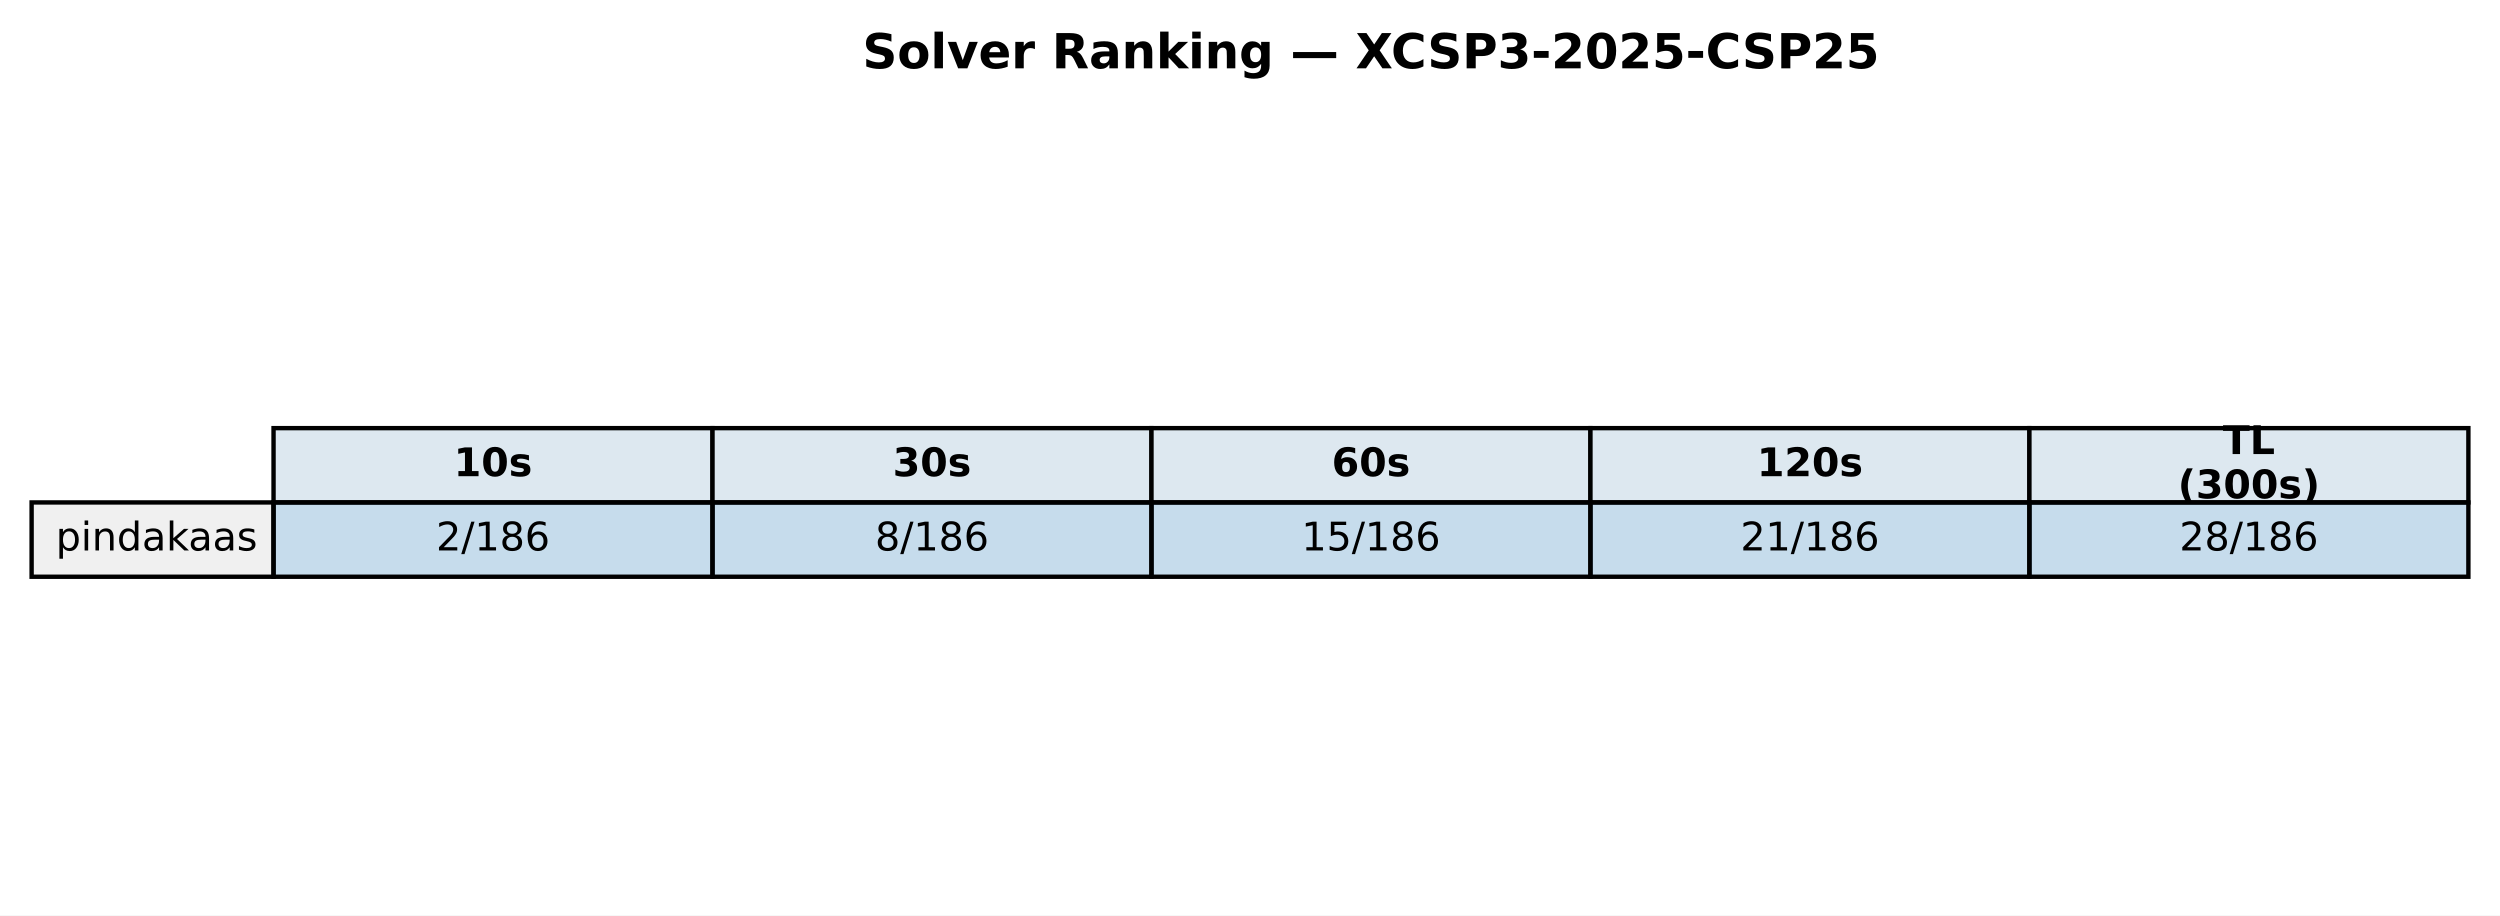
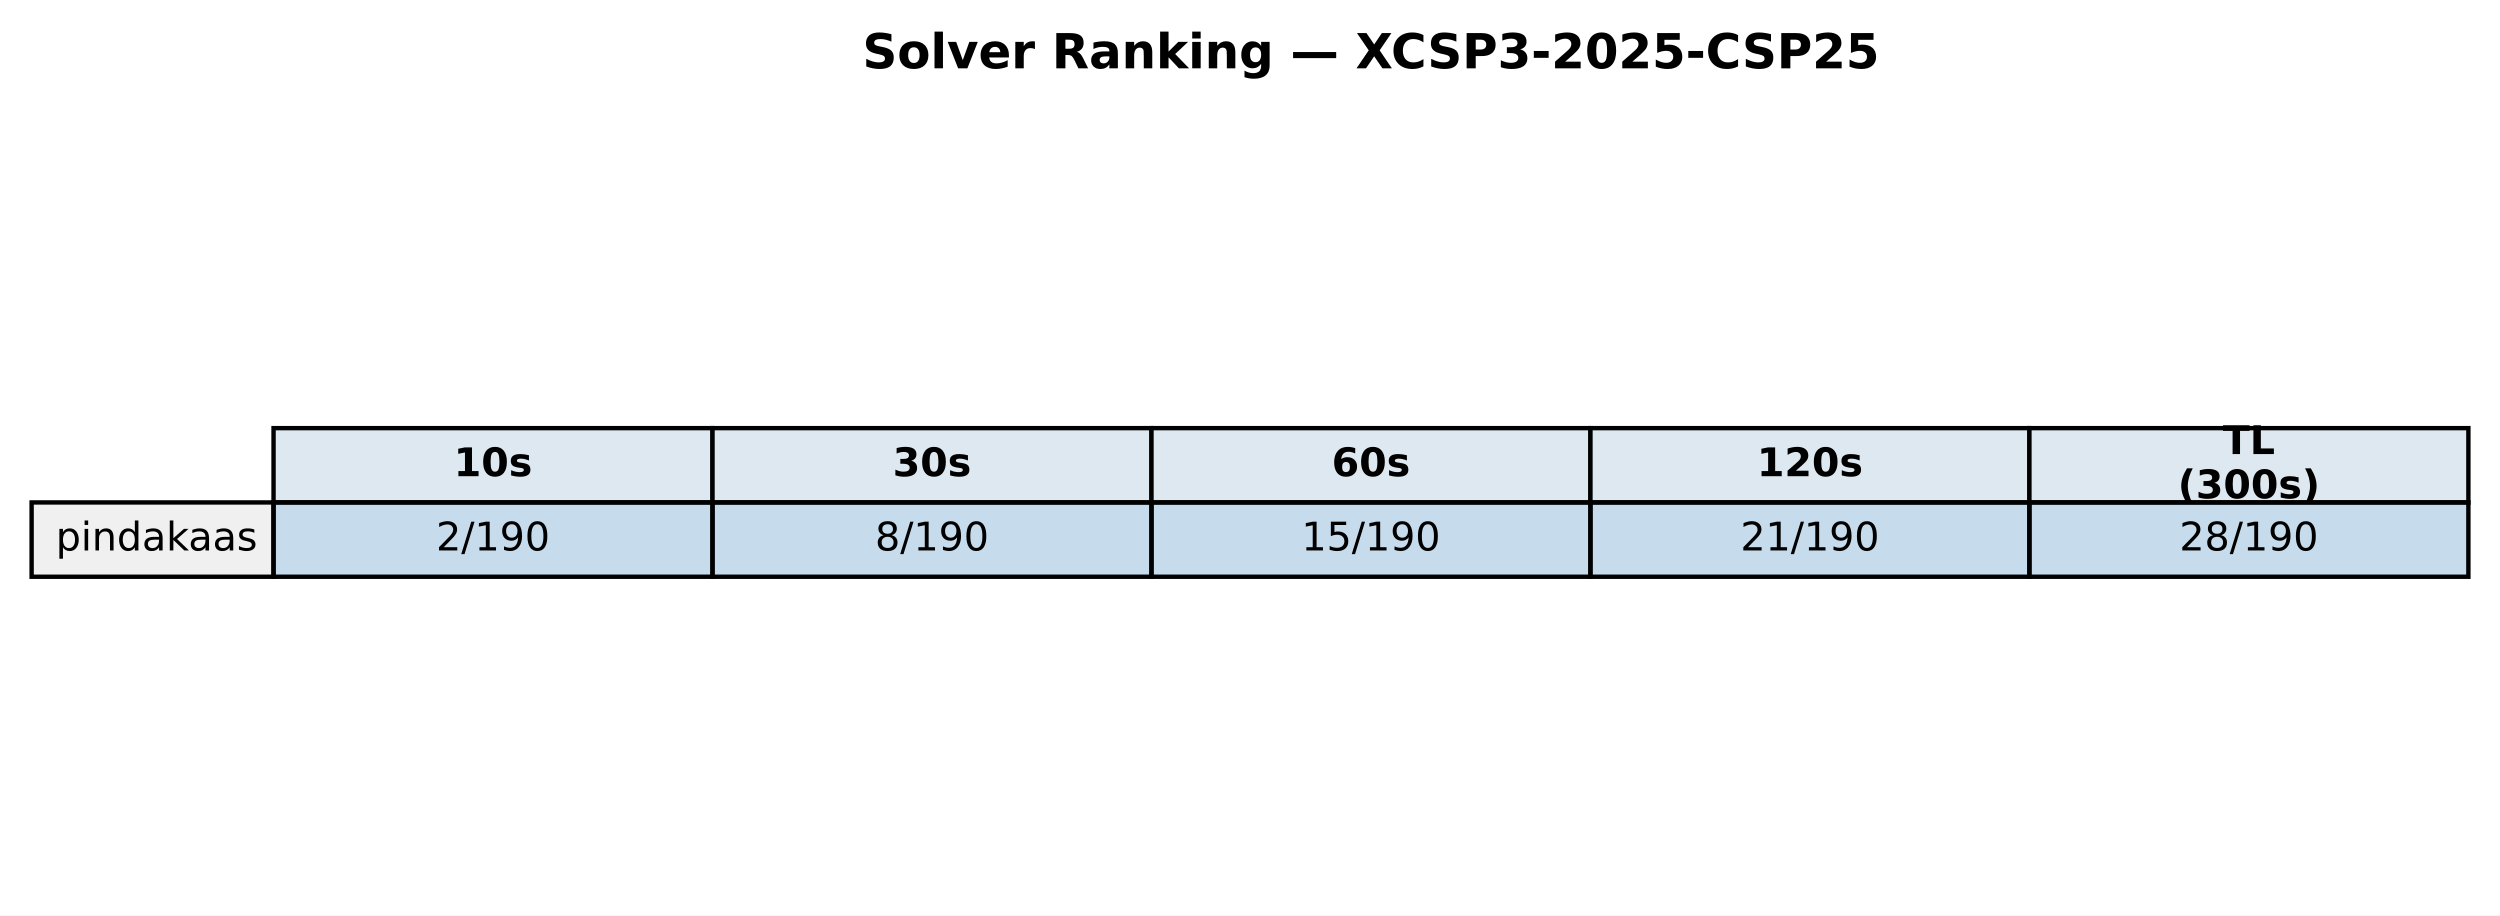
<svg xmlns="http://www.w3.org/2000/svg" xmlns:xlink="http://www.w3.org/1999/xlink" width="569.414pt" height="208.518pt" viewBox="0 0 569.414 208.518" version="1.1">
  <defs>
    <style type="text/css">*{stroke-linejoin: round; stroke-linecap: butt}</style>
  </defs>
  <g id="figure_1">
    <g id="patch_1">
      <path d="M 0 208.518  L 569.414 208.518  L 569.414 0  L 0 0  z " style="fill: #ffffff" />
    </g>
    <g id="axes_1">
      <g id="table_1">
        <g id="patch_2">
          <path d="M 62.304 114.438  L 162.286 114.438  L 162.286 97.514  L 62.304 97.514  z " style="fill: #dde8f0; stroke: #000000; stroke-linejoin: miter" />
        </g>
        <g id="text_1">
          <g transform="translate(103.3544 108.4594) scale(0.09 -0.09)">
            <defs>
              <path id="DejaVuSans-Bold-31" d="M 750 831  L 1813 831  L 1813 3847  L 722 3622  L 722 4441  L 1806 4666  L 2950 4666  L 2950 831  L 4013 831  L 4013 0  L 750 0  L 750 831  z " transform="scale(0.015625)" />
              <path id="DejaVuSans-Bold-30" d="M 2944 2338  Q 2944 3213 2780 3570  Q 2616 3928 2228 3928  Q 1841 3928 1675 3570  Q 1509 3213 1509 2338  Q 1509 1453 1675 1090  Q 1841 728 2228 728  Q 2613 728 2778 1090  Q 2944 1453 2944 2338  z M 4147 2328  Q 4147 1169 3647 539  Q 3147 -91 2228 -91  Q 1306 -91 806 539  Q 306 1169 306 2328  Q 306 3491 806 4120  Q 1306 4750 2228 4750  Q 3147 4750 3647 4120  Q 4147 3491 4147 2328  z " transform="scale(0.015625)" />
              <path id="DejaVuSans-Bold-73" d="M 3272 3391  L 3272 2541  Q 2913 2691 2578 2766  Q 2244 2841 1947 2841  Q 1628 2841 1473 2761  Q 1319 2681 1319 2516  Q 1319 2381 1436 2309  Q 1553 2238 1856 2203  L 2053 2175  Q 2913 2066 3209 1816  Q 3506 1566 3506 1031  Q 3506 472 3093 190  Q 2681 -91 1863 -91  Q 1516 -91 1145 -36  Q 775 19 384 128  L 384 978  Q 719 816 1070 734  Q 1422 653 1784 653  Q 2113 653 2278 743  Q 2444 834 2444 1013  Q 2444 1163 2330 1236  Q 2216 1309 1875 1350  L 1678 1375  Q 931 1469 631 1722  Q 331 1975 331 2491  Q 331 3047 712 3315  Q 1094 3584 1881 3584  Q 2191 3584 2531 3537  Q 2872 3491 3272 3391  z " transform="scale(0.015625)" />
            </defs>
            <use xlink:href="#DejaVuSans-Bold-31" />
            <use xlink:href="#DejaVuSans-Bold-30" transform="translate(69.58008 0)" />
            <use xlink:href="#DejaVuSans-Bold-73" transform="translate(139.1602 0)" />
          </g>
        </g>
        <g id="patch_3">
          <path d="M 162.286 114.438  L 262.268 114.438  L 262.268 97.514  L 162.286 97.514  z " style="fill: #dde8f0; stroke: #000000; stroke-linejoin: miter" />
        </g>
        <g id="text_2">
          <g transform="translate(203.3365 108.4594) scale(0.09 -0.09)">
            <defs>
              <path id="DejaVuSans-Bold-33" d="M 2981 2516  Q 3453 2394 3698 2092  Q 3944 1791 3944 1325  Q 3944 631 3412 270  Q 2881 -91 1863 -91  Q 1503 -91 1142 -33  Q 781 25 428 141  L 428 1069  Q 766 900 1098 814  Q 1431 728 1753 728  Q 2231 728 2486 893  Q 2741 1059 2741 1369  Q 2741 1688 2480 1852  Q 2219 2016 1709 2016  L 1228 2016  L 1228 2791  L 1734 2791  Q 2188 2791 2409 2933  Q 2631 3075 2631 3366  Q 2631 3634 2415 3781  Q 2200 3928 1806 3928  Q 1516 3928 1219 3862  Q 922 3797 628 3669  L 628 4550  Q 984 4650 1334 4700  Q 1684 4750 2022 4750  Q 2931 4750 3382 4451  Q 3834 4153 3834 3553  Q 3834 3144 3618 2883  Q 3403 2622 2981 2516  z " transform="scale(0.015625)" />
            </defs>
            <use xlink:href="#DejaVuSans-Bold-33" />
            <use xlink:href="#DejaVuSans-Bold-30" transform="translate(69.58008 0)" />
            <use xlink:href="#DejaVuSans-Bold-73" transform="translate(139.1602 0)" />
          </g>
        </g>
        <g id="patch_4">
          <path d="M 262.268 114.438  L 362.25 114.438  L 362.25 97.514  L 262.268 97.514  z " style="fill: #dde8f0; stroke: #000000; stroke-linejoin: miter" />
        </g>
        <g id="text_3">
          <g transform="translate(303.3186 108.4594) scale(0.09 -0.09)">
            <defs>
              <path id="DejaVuSans-Bold-36" d="M 2316 2303  Q 2000 2303 1842 2098  Q 1684 1894 1684 1484  Q 1684 1075 1842 870  Q 2000 666 2316 666  Q 2634 666 2792 870  Q 2950 1075 2950 1484  Q 2950 1894 2792 2098  Q 2634 2303 2316 2303  z M 3803 4544  L 3803 3681  Q 3506 3822 3243 3889  Q 2981 3956 2731 3956  Q 2194 3956 1894 3657  Q 1594 3359 1544 2772  Q 1750 2925 1990 3001  Q 2231 3078 2516 3078  Q 3231 3078 3670 2659  Q 4109 2241 4109 1563  Q 4109 813 3618 361  Q 3128 -91 2303 -91  Q 1394 -91 895 523  Q 397 1138 397 2266  Q 397 3422 980 4083  Q 1563 4744 2578 4744  Q 2900 4744 3203 4694  Q 3506 4644 3803 4544  z " transform="scale(0.015625)" />
            </defs>
            <use xlink:href="#DejaVuSans-Bold-36" />
            <use xlink:href="#DejaVuSans-Bold-30" transform="translate(69.58008 0)" />
            <use xlink:href="#DejaVuSans-Bold-73" transform="translate(139.1602 0)" />
          </g>
        </g>
        <g id="patch_5">
          <path d="M 362.25 114.438  L 462.232 114.438  L 462.232 97.514  L 362.25 97.514  z " style="fill: #dde8f0; stroke: #000000; stroke-linejoin: miter" />
        </g>
        <g id="text_4">
          <g transform="translate(400.1697 108.4594) scale(0.09 -0.09)">
            <defs>
              <path id="DejaVuSans-Bold-32" d="M 1844 884  L 3897 884  L 3897 0  L 506 0  L 506 884  L 2209 2388  Q 2438 2594 2547 2791  Q 2656 2988 2656 3200  Q 2656 3528 2436 3728  Q 2216 3928 1850 3928  Q 1569 3928 1234 3808  Q 900 3688 519 3450  L 519 4475  Q 925 4609 1322 4679  Q 1719 4750 2100 4750  Q 2938 4750 3402 4381  Q 3866 4013 3866 3353  Q 3866 2972 3669 2642  Q 3472 2313 2841 1759  L 1844 884  z " transform="scale(0.015625)" />
            </defs>
            <use xlink:href="#DejaVuSans-Bold-31" />
            <use xlink:href="#DejaVuSans-Bold-32" transform="translate(69.58008 0)" />
            <use xlink:href="#DejaVuSans-Bold-30" transform="translate(139.1602 0)" />
            <use xlink:href="#DejaVuSans-Bold-73" transform="translate(208.7402 0)" />
          </g>
        </g>
        <g id="patch_6">
          <path d="M 462.232 114.438  L 562.214 114.438  L 562.214 97.514  L 462.232 97.514  z " style="fill: #dde8f0; stroke: #000000; stroke-linejoin: miter" />
        </g>
        <g id="text_5">
          <g transform="translate(506.2858 103.4204) scale(0.09 -0.09)">
            <defs>
              <path id="DejaVuSans-Bold-54" d="M 31 4666  L 4331 4666  L 4331 3756  L 2784 3756  L 2784 0  L 1581 0  L 1581 3756  L 31 3756  L 31 4666  z " transform="scale(0.015625)" />
              <path id="DejaVuSans-Bold-4c" d="M 588 4666  L 1791 4666  L 1791 909  L 3903 909  L 3903 0  L 588 0  L 588 4666  z " transform="scale(0.015625)" />
            </defs>
            <use xlink:href="#DejaVuSans-Bold-54" />
            <use xlink:href="#DejaVuSans-Bold-4c" transform="translate(68.21289 0)" />
          </g>
          <g transform="translate(496.0385 113.4984) scale(0.09 -0.09)">
            <defs>
              <path id="DejaVuSans-Bold-28" d="M 2413 -844  L 1484 -844  Q 1006 -72 778 623  Q 550 1319 550 2003  Q 550 2688 779 3389  Q 1009 4091 1484 4856  L 2413 4856  Q 2013 4116 1813 3408  Q 1613 2700 1613 2009  Q 1613 1319 1811 609  Q 2009 -100 2413 -844  z " transform="scale(0.015625)" />
              <path id="DejaVuSans-Bold-29" d="M 513 -844  Q 913 -100 1113 609  Q 1313 1319 1313 2009  Q 1313 2700 1113 3408  Q 913 4116 513 4856  L 1441 4856  Q 1916 4091 2145 3389  Q 2375 2688 2375 2003  Q 2375 1319 2147 623  Q 1919 -72 1441 -844  L 513 -844  z " transform="scale(0.015625)" />
            </defs>
            <use xlink:href="#DejaVuSans-Bold-28" />
            <use xlink:href="#DejaVuSans-Bold-33" transform="translate(45.70312 0)" />
            <use xlink:href="#DejaVuSans-Bold-30" transform="translate(115.2832 0)" />
            <use xlink:href="#DejaVuSans-Bold-30" transform="translate(184.8633 0)" />
            <use xlink:href="#DejaVuSans-Bold-73" transform="translate(254.4434 0)" />
            <use xlink:href="#DejaVuSans-Bold-29" transform="translate(313.9648 0)" />
          </g>
        </g>
        <g id="patch_7">
          <path d="M 7.2 131.363  L 62.304 131.363  L 62.304 114.438  L 7.2 114.438  z " style="fill: #f0f0f0; stroke: #000000; stroke-linejoin: miter" />
        </g>
        <g id="text_6">
          <g transform="translate(12.71036 125.3841) scale(0.09 -0.09)">
            <defs>
              <path id="DejaVuSans-70" d="M 1159 525  L 1159 -1331  L 581 -1331  L 581 3500  L 1159 3500  L 1159 2969  Q 1341 3281 1617 3432  Q 1894 3584 2278 3584  Q 2916 3584 3314 3078  Q 3713 2572 3713 1747  Q 3713 922 3314 415  Q 2916 -91 2278 -91  Q 1894 -91 1617 61  Q 1341 213 1159 525  z M 3116 1747  Q 3116 2381 2855 2742  Q 2594 3103 2138 3103  Q 1681 3103 1420 2742  Q 1159 2381 1159 1747  Q 1159 1113 1420 752  Q 1681 391 2138 391  Q 2594 391 2855 752  Q 3116 1113 3116 1747  z " transform="scale(0.015625)" />
              <path id="DejaVuSans-69" d="M 603 3500  L 1178 3500  L 1178 0  L 603 0  L 603 3500  z M 603 4863  L 1178 4863  L 1178 4134  L 603 4134  L 603 4863  z " transform="scale(0.015625)" />
              <path id="DejaVuSans-6e" d="M 3513 2113  L 3513 0  L 2938 0  L 2938 2094  Q 2938 2591 2744 2837  Q 2550 3084 2163 3084  Q 1697 3084 1428 2787  Q 1159 2491 1159 1978  L 1159 0  L 581 0  L 581 3500  L 1159 3500  L 1159 2956  Q 1366 3272 1645 3428  Q 1925 3584 2291 3584  Q 2894 3584 3203 3211  Q 3513 2838 3513 2113  z " transform="scale(0.015625)" />
              <path id="DejaVuSans-64" d="M 2906 2969  L 2906 4863  L 3481 4863  L 3481 0  L 2906 0  L 2906 525  Q 2725 213 2448 61  Q 2172 -91 1784 -91  Q 1150 -91 751 415  Q 353 922 353 1747  Q 353 2572 751 3078  Q 1150 3584 1784 3584  Q 2172 3584 2448 3432  Q 2725 3281 2906 2969  z M 947 1747  Q 947 1113 1208 752  Q 1469 391 1925 391  Q 2381 391 2643 752  Q 2906 1113 2906 1747  Q 2906 2381 2643 2742  Q 2381 3103 1925 3103  Q 1469 3103 1208 2742  Q 947 2381 947 1747  z " transform="scale(0.015625)" />
              <path id="DejaVuSans-61" d="M 2194 1759  Q 1497 1759 1228 1600  Q 959 1441 959 1056  Q 959 750 1161 570  Q 1363 391 1709 391  Q 2188 391 2477 730  Q 2766 1069 2766 1631  L 2766 1759  L 2194 1759  z M 3341 1997  L 3341 0  L 2766 0  L 2766 531  Q 2569 213 2275 61  Q 1981 -91 1556 -91  Q 1019 -91 701 211  Q 384 513 384 1019  Q 384 1609 779 1909  Q 1175 2209 1959 2209  L 2766 2209  L 2766 2266  Q 2766 2663 2505 2880  Q 2244 3097 1772 3097  Q 1472 3097 1187 3025  Q 903 2953 641 2809  L 641 3341  Q 956 3463 1253 3523  Q 1550 3584 1831 3584  Q 2591 3584 2966 3190  Q 3341 2797 3341 1997  z " transform="scale(0.015625)" />
              <path id="DejaVuSans-6b" d="M 581 4863  L 1159 4863  L 1159 1991  L 2875 3500  L 3609 3500  L 1753 1863  L 3688 0  L 2938 0  L 1159 1709  L 1159 0  L 581 0  L 581 4863  z " transform="scale(0.015625)" />
              <path id="DejaVuSans-73" d="M 2834 3397  L 2834 2853  Q 2591 2978 2328 3040  Q 2066 3103 1784 3103  Q 1356 3103 1142 2972  Q 928 2841 928 2578  Q 928 2378 1081 2264  Q 1234 2150 1697 2047  L 1894 2003  Q 2506 1872 2764 1633  Q 3022 1394 3022 966  Q 3022 478 2636 193  Q 2250 -91 1575 -91  Q 1294 -91 989 -36  Q 684 19 347 128  L 347 722  Q 666 556 975 473  Q 1284 391 1588 391  Q 1994 391 2212 530  Q 2431 669 2431 922  Q 2431 1156 2273 1281  Q 2116 1406 1581 1522  L 1381 1569  Q 847 1681 609 1914  Q 372 2147 372 2553  Q 372 3047 722 3315  Q 1072 3584 1716 3584  Q 2034 3584 2315 3537  Q 2597 3491 2834 3397  z " transform="scale(0.015625)" />
            </defs>
            <use xlink:href="#DejaVuSans-70" />
            <use xlink:href="#DejaVuSans-69" transform="translate(63.47656 0)" />
            <use xlink:href="#DejaVuSans-6e" transform="translate(91.25977 0)" />
            <use xlink:href="#DejaVuSans-64" transform="translate(154.6387 0)" />
            <use xlink:href="#DejaVuSans-61" transform="translate(218.1152 0)" />
            <use xlink:href="#DejaVuSans-6b" transform="translate(279.3945 0)" />
            <use xlink:href="#DejaVuSans-61" transform="translate(335.5547 0)" />
            <use xlink:href="#DejaVuSans-61" transform="translate(396.834 0)" />
            <use xlink:href="#DejaVuSans-73" transform="translate(458.1133 0)" />
          </g>
        </g>
        <g id="patch_8">
          <path d="M 62.304 131.363  L 162.286 131.363  L 162.286 114.438  L 62.304 114.438  z " style="fill: #1f77b4; fill-opacity: 0.25; stroke: #000000; stroke-linejoin: miter" />
        </g>
        <g id="text_7">
          <g transform="translate(99.32623 125.3841) scale(0.09 -0.09)">
            <defs>
              <path id="DejaVuSans-32" d="M 1228 531  L 3431 531  L 3431 0  L 469 0  L 469 531  Q 828 903 1448 1529  Q 2069 2156 2228 2338  Q 2531 2678 2651 2914  Q 2772 3150 2772 3378  Q 2772 3750 2511 3984  Q 2250 4219 1831 4219  Q 1534 4219 1204 4116  Q 875 4013 500 3803  L 500 4441  Q 881 4594 1212 4672  Q 1544 4750 1819 4750  Q 2544 4750 2975 4387  Q 3406 4025 3406 3419  Q 3406 3131 3298 2873  Q 3191 2616 2906 2266  Q 2828 2175 2409 1742  Q 1991 1309 1228 531  z " transform="scale(0.015625)" />
              <path id="DejaVuSans-2f" d="M 1625 4666  L 2156 4666  L 531 -594  L 0 -594  L 1625 4666  z " transform="scale(0.015625)" />
              <path id="DejaVuSans-31" d="M 794 531  L 1825 531  L 1825 4091  L 703 3866  L 703 4441  L 1819 4666  L 2450 4666  L 2450 531  L 3481 531  L 3481 0  L 794 0  L 794 531  z " transform="scale(0.015625)" />
-               <path id="DejaVuSans-38" d="M 2034 2216  Q 1584 2216 1326 1975  Q 1069 1734 1069 1313  Q 1069 891 1326 650  Q 1584 409 2034 409  Q 2484 409 2743 651  Q 3003 894 3003 1313  Q 3003 1734 2745 1975  Q 2488 2216 2034 2216  z M 1403 2484  Q 997 2584 770 2862  Q 544 3141 544 3541  Q 544 4100 942 4425  Q 1341 4750 2034 4750  Q 2731 4750 3128 4425  Q 3525 4100 3525 3541  Q 3525 3141 3298 2862  Q 3072 2584 2669 2484  Q 3125 2378 3379 2068  Q 3634 1759 3634 1313  Q 3634 634 3220 271  Q 2806 -91 2034 -91  Q 1263 -91 848 271  Q 434 634 434 1313  Q 434 1759 690 2068  Q 947 2378 1403 2484  z M 1172 3481  Q 1172 3119 1398 2916  Q 1625 2713 2034 2713  Q 2441 2713 2670 2916  Q 2900 3119 2900 3481  Q 2900 3844 2670 4047  Q 2441 4250 2034 4250  Q 1625 4250 1398 4047  Q 1172 3844 1172 3481  z " transform="scale(0.015625)" />
-               <path id="DejaVuSans-36" d="M 2113 2584  Q 1688 2584 1439 2293  Q 1191 2003 1191 1497  Q 1191 994 1439 701  Q 1688 409 2113 409  Q 2538 409 2786 701  Q 3034 994 3034 1497  Q 3034 2003 2786 2293  Q 2538 2584 2113 2584  z M 3366 4563  L 3366 3988  Q 3128 4100 2886 4159  Q 2644 4219 2406 4219  Q 1781 4219 1451 3797  Q 1122 3375 1075 2522  Q 1259 2794 1537 2939  Q 1816 3084 2150 3084  Q 2853 3084 3261 2657  Q 3669 2231 3669 1497  Q 3669 778 3244 343  Q 2819 -91 2113 -91  Q 1303 -91 875 529  Q 447 1150 447 2328  Q 447 3434 972 4092  Q 1497 4750 2381 4750  Q 2619 4750 2861 4703  Q 3103 4656 3366 4563  z " transform="scale(0.015625)" />
+               <path id="DejaVuSans-39" d="M 703 97  L 703 672  Q 941 559 1184 500  Q 1428 441 1663 441  Q 2288 441 2617 861  Q 2947 1281 2994 2138  Q 2813 1869 2534 1725  Q 2256 1581 1919 1581  Q 1219 1581 811 2004  Q 403 2428 403 3163  Q 403 3881 828 4315  Q 1253 4750 1959 4750  Q 2769 4750 3195 4129  Q 3622 3509 3622 2328  Q 3622 1225 3098 567  Q 2575 -91 1691 -91  Q 1453 -91 1209 -44  Q 966 3 703 97  z M 1959 2075  Q 2384 2075 2632 2365  Q 2881 2656 2881 3163  Q 2881 3666 2632 3958  Q 2384 4250 1959 4250  Q 1534 4250 1286 3958  Q 1038 3666 1038 3163  Q 1038 2656 1286 2365  Q 1534 2075 1959 2075  z " transform="scale(0.015625)" />
+               <path id="DejaVuSans-30" d="M 2034 4250  Q 1547 4250 1301 3770  Q 1056 3291 1056 2328  Q 1056 1369 1301 889  Q 1547 409 2034 409  Q 2525 409 2770 889  Q 3016 1369 3016 2328  Q 3016 3291 2770 3770  Q 2525 4250 2034 4250  z M 2034 4750  Q 2819 4750 3233 4129  Q 3647 3509 3647 2328  Q 3647 1150 3233 529  Q 2819 -91 2034 -91  Q 1250 -91 836 529  Q 422 1150 422 2328  Q 422 3509 836 4129  Q 1250 4750 2034 4750  z " transform="scale(0.015625)" />
            </defs>
            <use xlink:href="#DejaVuSans-32" />
            <use xlink:href="#DejaVuSans-2f" transform="translate(63.62305 0)" />
            <use xlink:href="#DejaVuSans-31" transform="translate(97.31445 0)" />
-             <use xlink:href="#DejaVuSans-38" transform="translate(160.9375 0)" />
-             <use xlink:href="#DejaVuSans-36" transform="translate(224.5605 0)" />
+             <use xlink:href="#DejaVuSans-39" transform="translate(160.9375 0)" />
+             <use xlink:href="#DejaVuSans-30" transform="translate(224.5605 0)" />
          </g>
        </g>
        <g id="patch_9">
          <path d="M 162.286 131.363  L 262.268 131.363  L 262.268 114.438  L 162.286 114.438  z " style="fill: #1f77b4; fill-opacity: 0.25; stroke: #000000; stroke-linejoin: miter" />
        </g>
        <g id="text_8">
          <g transform="translate(199.3083 125.3841) scale(0.09 -0.09)">
+             <defs>
+               <path id="DejaVuSans-38" d="M 2034 2216  Q 1584 2216 1326 1975  Q 1069 1734 1069 1313  Q 1069 891 1326 650  Q 1584 409 2034 409  Q 2484 409 2743 651  Q 3003 894 3003 1313  Q 3003 1734 2745 1975  Q 2488 2216 2034 2216  z M 1403 2484  Q 997 2584 770 2862  Q 544 3141 544 3541  Q 544 4100 942 4425  Q 1341 4750 2034 4750  Q 2731 4750 3128 4425  Q 3525 4100 3525 3541  Q 3525 3141 3298 2862  Q 3072 2584 2669 2484  Q 3125 2378 3379 2068  Q 3634 1759 3634 1313  Q 3634 634 3220 271  Q 2806 -91 2034 -91  Q 1263 -91 848 271  Q 434 634 434 1313  Q 434 1759 690 2068  Q 947 2378 1403 2484  z M 1172 3481  Q 1172 3119 1398 2916  Q 1625 2713 2034 2713  Q 2441 2713 2670 2916  Q 2900 3119 2900 3481  Q 2900 3844 2670 4047  Q 2441 4250 2034 4250  Q 1625 4250 1398 4047  Q 1172 3844 1172 3481  z " transform="scale(0.015625)" />
+             </defs>
            <use xlink:href="#DejaVuSans-38" />
            <use xlink:href="#DejaVuSans-2f" transform="translate(63.62305 0)" />
            <use xlink:href="#DejaVuSans-31" transform="translate(97.31445 0)" />
-             <use xlink:href="#DejaVuSans-38" transform="translate(160.9375 0)" />
-             <use xlink:href="#DejaVuSans-36" transform="translate(224.5605 0)" />
+             <use xlink:href="#DejaVuSans-39" transform="translate(160.9375 0)" />
+             <use xlink:href="#DejaVuSans-30" transform="translate(224.5605 0)" />
          </g>
        </g>
        <g id="patch_10">
          <path d="M 262.268 131.363  L 362.25 131.363  L 362.25 114.438  L 262.268 114.438  z " style="fill: #1f77b4; fill-opacity: 0.25; stroke: #000000; stroke-linejoin: miter" />
        </g>
        <g id="text_9">
          <g transform="translate(296.4273 125.3841) scale(0.09 -0.09)">
            <defs>
              <path id="DejaVuSans-35" d="M 691 4666  L 3169 4666  L 3169 4134  L 1269 4134  L 1269 2991  Q 1406 3038 1543 3061  Q 1681 3084 1819 3084  Q 2600 3084 3056 2656  Q 3513 2228 3513 1497  Q 3513 744 3044 326  Q 2575 -91 1722 -91  Q 1428 -91 1123 -41  Q 819 9 494 109  L 494 744  Q 775 591 1075 516  Q 1375 441 1709 441  Q 2250 441 2565 725  Q 2881 1009 2881 1497  Q 2881 1984 2565 2268  Q 2250 2553 1709 2553  Q 1456 2553 1204 2497  Q 953 2441 691 2322  L 691 4666  z " transform="scale(0.015625)" />
            </defs>
            <use xlink:href="#DejaVuSans-31" />
            <use xlink:href="#DejaVuSans-35" transform="translate(63.62305 0)" />
            <use xlink:href="#DejaVuSans-2f" transform="translate(127.2461 0)" />
            <use xlink:href="#DejaVuSans-31" transform="translate(160.9375 0)" />
-             <use xlink:href="#DejaVuSans-38" transform="translate(224.5605 0)" />
-             <use xlink:href="#DejaVuSans-36" transform="translate(288.1836 0)" />
+             <use xlink:href="#DejaVuSans-39" transform="translate(224.5605 0)" />
+             <use xlink:href="#DejaVuSans-30" transform="translate(288.1836 0)" />
          </g>
        </g>
        <g id="patch_11">
          <path d="M 362.25 131.363  L 462.232 131.363  L 462.232 114.438  L 362.25 114.438  z " style="fill: #1f77b4; fill-opacity: 0.25; stroke: #000000; stroke-linejoin: miter" />
        </g>
        <g id="text_10">
          <g transform="translate(396.4093 125.3841) scale(0.09 -0.09)">
            <use xlink:href="#DejaVuSans-32" />
            <use xlink:href="#DejaVuSans-31" transform="translate(63.62305 0)" />
            <use xlink:href="#DejaVuSans-2f" transform="translate(127.2461 0)" />
            <use xlink:href="#DejaVuSans-31" transform="translate(160.9375 0)" />
-             <use xlink:href="#DejaVuSans-38" transform="translate(224.5605 0)" />
-             <use xlink:href="#DejaVuSans-36" transform="translate(288.1836 0)" />
+             <use xlink:href="#DejaVuSans-39" transform="translate(224.5605 0)" />
+             <use xlink:href="#DejaVuSans-30" transform="translate(288.1836 0)" />
          </g>
        </g>
        <g id="patch_12">
          <path d="M 462.232 131.363  L 562.214 131.363  L 562.214 114.438  L 462.232 114.438  z " style="fill: #1f77b4; fill-opacity: 0.25; stroke: #000000; stroke-linejoin: miter" />
        </g>
        <g id="text_11">
          <g transform="translate(496.3914 125.3841) scale(0.09 -0.09)">
            <use xlink:href="#DejaVuSans-32" />
            <use xlink:href="#DejaVuSans-38" transform="translate(63.62305 0)" />
            <use xlink:href="#DejaVuSans-2f" transform="translate(127.2461 0)" />
            <use xlink:href="#DejaVuSans-31" transform="translate(160.9375 0)" />
-             <use xlink:href="#DejaVuSans-38" transform="translate(224.5605 0)" />
-             <use xlink:href="#DejaVuSans-36" transform="translate(288.1836 0)" />
+             <use xlink:href="#DejaVuSans-39" transform="translate(224.5605 0)" />
+             <use xlink:href="#DejaVuSans-30" transform="translate(288.1836 0)" />
          </g>
        </g>
      </g>
      <g id="text_12">
        <g transform="translate(196.4477 15.55828) scale(0.11 -0.11)">
          <defs>
            <path id="DejaVuSans-Bold-53" d="M 3834 4519  L 3834 3531  Q 3450 3703 3084 3790  Q 2719 3878 2394 3878  Q 1963 3878 1756 3759  Q 1550 3641 1550 3391  Q 1550 3203 1689 3098  Q 1828 2994 2194 2919  L 2706 2816  Q 3484 2659 3812 2340  Q 4141 2022 4141 1434  Q 4141 663 3683 286  Q 3225 -91 2284 -91  Q 1841 -91 1394 -6  Q 947 78 500 244  L 500 1259  Q 947 1022 1364 901  Q 1781 781 2169 781  Q 2563 781 2772 912  Q 2981 1044 2981 1288  Q 2981 1506 2839 1625  Q 2697 1744 2272 1838  L 1806 1941  Q 1106 2091 782 2419  Q 459 2747 459 3303  Q 459 4000 909 4375  Q 1359 4750 2203 4750  Q 2588 4750 2994 4692  Q 3400 4634 3834 4519  z " transform="scale(0.015625)" />
            <path id="DejaVuSans-Bold-6f" d="M 2203 2784  Q 1831 2784 1636 2517  Q 1441 2250 1441 1747  Q 1441 1244 1636 976  Q 1831 709 2203 709  Q 2569 709 2762 976  Q 2956 1244 2956 1747  Q 2956 2250 2762 2517  Q 2569 2784 2203 2784  z M 2203 3584  Q 3106 3584 3614 3096  Q 4122 2609 4122 1747  Q 4122 884 3614 396  Q 3106 -91 2203 -91  Q 1297 -91 786 396  Q 275 884 275 1747  Q 275 2609 786 3096  Q 1297 3584 2203 3584  z " transform="scale(0.015625)" />
            <path id="DejaVuSans-Bold-6c" d="M 538 4863  L 1656 4863  L 1656 0  L 538 0  L 538 4863  z " transform="scale(0.015625)" />
            <path id="DejaVuSans-Bold-76" d="M 97 3500  L 1216 3500  L 2088 1081  L 2956 3500  L 4078 3500  L 2700 0  L 1472 0  L 97 3500  z " transform="scale(0.015625)" />
            <path id="DejaVuSans-Bold-65" d="M 4031 1759  L 4031 1441  L 1416 1441  Q 1456 1047 1700 850  Q 1944 653 2381 653  Q 2734 653 3104 758  Q 3475 863 3866 1075  L 3866 213  Q 3469 63 3072 -14  Q 2675 -91 2278 -91  Q 1328 -91 801 392  Q 275 875 275 1747  Q 275 2603 792 3093  Q 1309 3584 2216 3584  Q 3041 3584 3536 3087  Q 4031 2591 4031 1759  z M 2881 2131  Q 2881 2450 2695 2645  Q 2509 2841 2209 2841  Q 1884 2841 1681 2658  Q 1478 2475 1428 2131  L 2881 2131  z " transform="scale(0.015625)" />
            <path id="DejaVuSans-Bold-72" d="M 3138 2547  Q 2991 2616 2845 2648  Q 2700 2681 2553 2681  Q 2122 2681 1889 2404  Q 1656 2128 1656 1613  L 1656 0  L 538 0  L 538 3500  L 1656 3500  L 1656 2925  Q 1872 3269 2151 3426  Q 2431 3584 2822 3584  Q 2878 3584 2943 3579  Q 3009 3575 3134 3559  L 3138 2547  z " transform="scale(0.015625)" />
            <path id="DejaVuSans-Bold-20" transform="scale(0.015625)" />
            <path id="DejaVuSans-Bold-52" d="M 2297 2597  Q 2675 2597 2839 2737  Q 3003 2878 3003 3200  Q 3003 3519 2839 3656  Q 2675 3794 2297 3794  L 1791 3794  L 1791 2597  L 2297 2597  z M 1791 1766  L 1791 0  L 588 0  L 588 4666  L 2425 4666  Q 3347 4666 3776 4356  Q 4206 4047 4206 3378  Q 4206 2916 3982 2619  Q 3759 2322 3309 2181  Q 3556 2125 3751 1926  Q 3947 1728 4147 1325  L 4800 0  L 3519 0  L 2950 1159  Q 2778 1509 2601 1637  Q 2425 1766 2131 1766  L 1791 1766  z " transform="scale(0.015625)" />
            <path id="DejaVuSans-Bold-61" d="M 2106 1575  Q 1756 1575 1579 1456  Q 1403 1338 1403 1106  Q 1403 894 1545 773  Q 1688 653 1941 653  Q 2256 653 2472 879  Q 2688 1106 2688 1447  L 2688 1575  L 2106 1575  z M 3816 1997  L 3816 0  L 2688 0  L 2688 519  Q 2463 200 2181 54  Q 1900 -91 1497 -91  Q 953 -91 614 226  Q 275 544 275 1050  Q 275 1666 698 1953  Q 1122 2241 2028 2241  L 2688 2241  L 2688 2328  Q 2688 2594 2478 2717  Q 2269 2841 1825 2841  Q 1466 2841 1156 2769  Q 847 2697 581 2553  L 581 3406  Q 941 3494 1303 3539  Q 1666 3584 2028 3584  Q 2975 3584 3395 3211  Q 3816 2838 3816 1997  z " transform="scale(0.015625)" />
            <path id="DejaVuSans-Bold-6e" d="M 4056 2131  L 4056 0  L 2931 0  L 2931 347  L 2931 1631  Q 2931 2084 2911 2256  Q 2891 2428 2841 2509  Q 2775 2619 2662 2680  Q 2550 2741 2406 2741  Q 2056 2741 1856 2470  Q 1656 2200 1656 1722  L 1656 0  L 538 0  L 538 3500  L 1656 3500  L 1656 2988  Q 1909 3294 2193 3439  Q 2478 3584 2822 3584  Q 3428 3584 3742 3212  Q 4056 2841 4056 2131  z " transform="scale(0.015625)" />
            <path id="DejaVuSans-Bold-6b" d="M 538 4863  L 1656 4863  L 1656 2216  L 2944 3500  L 4244 3500  L 2534 1894  L 4378 0  L 3022 0  L 1656 1459  L 1656 0  L 538 0  L 538 4863  z " transform="scale(0.015625)" />
            <path id="DejaVuSans-Bold-69" d="M 538 3500  L 1656 3500  L 1656 0  L 538 0  L 538 3500  z M 538 4863  L 1656 4863  L 1656 3950  L 538 3950  L 538 4863  z " transform="scale(0.015625)" />
            <path id="DejaVuSans-Bold-67" d="M 2919 594  Q 2688 288 2409 144  Q 2131 0 1766 0  Q 1125 0 706 504  Q 288 1009 288 1791  Q 288 2575 706 3076  Q 1125 3578 1766 3578  Q 2131 3578 2409 3434  Q 2688 3291 2919 2981  L 2919 3500  L 4044 3500  L 4044 353  Q 4044 -491 3511 -936  Q 2978 -1381 1966 -1381  Q 1638 -1381 1331 -1331  Q 1025 -1281 716 -1178  L 716 -306  Q 1009 -475 1290 -558  Q 1572 -641 1856 -641  Q 2406 -641 2662 -400  Q 2919 -159 2919 353  L 2919 594  z M 2181 2772  Q 1834 2772 1640 2515  Q 1447 2259 1447 1791  Q 1447 1309 1634 1061  Q 1822 813 2181 813  Q 2531 813 2725 1069  Q 2919 1325 2919 1791  Q 2919 2259 2725 2515  Q 2531 2772 2181 2772  z " transform="scale(0.015625)" />
            <path id="DejaVuSans-Bold-2014" d="M 344 2156  L 6056 2156  L 6056 1350  L 344 1350  L 344 2156  z " transform="scale(0.015625)" />
            <path id="DejaVuSans-Bold-58" d="M 3188 2381  L 4806 0  L 3553 0  L 2463 1594  L 1381 0  L 122 0  L 1741 2381  L 184 4666  L 1441 4666  L 2463 3163  L 3481 4666  L 4744 4666  L 3188 2381  z " transform="scale(0.015625)" />
            <path id="DejaVuSans-Bold-43" d="M 4288 256  Q 3956 84 3597 -3  Q 3238 -91 2847 -91  Q 1681 -91 1000 561  Q 319 1213 319 2328  Q 319 3447 1000 4098  Q 1681 4750 2847 4750  Q 3238 4750 3597 4662  Q 3956 4575 4288 4403  L 4288 3438  Q 3953 3666 3628 3772  Q 3303 3878 2944 3878  Q 2300 3878 1931 3465  Q 1563 3053 1563 2328  Q 1563 1606 1931 1193  Q 2300 781 2944 781  Q 3303 781 3628 887  Q 3953 994 4288 1222  L 4288 256  z " transform="scale(0.015625)" />
            <path id="DejaVuSans-Bold-50" d="M 588 4666  L 2584 4666  Q 3475 4666 3951 4270  Q 4428 3875 4428 3144  Q 4428 2409 3951 2014  Q 3475 1619 2584 1619  L 1791 1619  L 1791 0  L 588 0  L 588 4666  z M 1791 3794  L 1791 2491  L 2456 2491  Q 2806 2491 2997 2661  Q 3188 2831 3188 3144  Q 3188 3456 2997 3625  Q 2806 3794 2456 3794  L 1791 3794  z " transform="scale(0.015625)" />
            <path id="DejaVuSans-Bold-2d" d="M 347 2297  L 2309 2297  L 2309 1388  L 347 1388  L 347 2297  z " transform="scale(0.015625)" />
            <path id="DejaVuSans-Bold-35" d="M 678 4666  L 3669 4666  L 3669 3781  L 1638 3781  L 1638 3059  Q 1775 3097 1914 3117  Q 2053 3138 2203 3138  Q 3056 3138 3531 2711  Q 4006 2284 4006 1522  Q 4006 766 3489 337  Q 2972 -91 2053 -91  Q 1656 -91 1267 -14  Q 878 63 494 219  L 494 1166  Q 875 947 1217 837  Q 1559 728 1863 728  Q 2300 728 2551 942  Q 2803 1156 2803 1522  Q 2803 1891 2551 2103  Q 2300 2316 1863 2316  Q 1603 2316 1309 2248  Q 1016 2181 678 2041  L 678 4666  z " transform="scale(0.015625)" />
          </defs>
          <use xlink:href="#DejaVuSans-Bold-53" />
          <use xlink:href="#DejaVuSans-Bold-6f" transform="translate(72.02148 0)" />
          <use xlink:href="#DejaVuSans-Bold-6c" transform="translate(140.7227 0)" />
          <use xlink:href="#DejaVuSans-Bold-76" transform="translate(175 0)" />
          <use xlink:href="#DejaVuSans-Bold-65" transform="translate(240.1855 0)" />
          <use xlink:href="#DejaVuSans-Bold-72" transform="translate(308.0078 0)" />
          <use xlink:href="#DejaVuSans-Bold-20" transform="translate(357.3242 0)" />
          <use xlink:href="#DejaVuSans-Bold-52" transform="translate(392.1387 0)" />
          <use xlink:href="#DejaVuSans-Bold-61" transform="translate(469.1406 0)" />
          <use xlink:href="#DejaVuSans-Bold-6e" transform="translate(536.6211 0)" />
          <use xlink:href="#DejaVuSans-Bold-6b" transform="translate(607.8125 0)" />
          <use xlink:href="#DejaVuSans-Bold-69" transform="translate(674.3164 0)" />
          <use xlink:href="#DejaVuSans-Bold-6e" transform="translate(708.5938 0)" />
          <use xlink:href="#DejaVuSans-Bold-67" transform="translate(779.7852 0)" />
          <use xlink:href="#DejaVuSans-Bold-20" transform="translate(851.3672 0)" />
          <use xlink:href="#DejaVuSans-Bold-2014" transform="translate(886.1816 0)" />
          <use xlink:href="#DejaVuSans-Bold-20" transform="translate(986.1816 0)" />
          <use xlink:href="#DejaVuSans-Bold-58" transform="translate(1020.996 0)" />
          <use xlink:href="#DejaVuSans-Bold-43" transform="translate(1094.471 0)" />
          <use xlink:href="#DejaVuSans-Bold-53" transform="translate(1169.734 0)" />
          <use xlink:href="#DejaVuSans-Bold-50" transform="translate(1241.756 0)" />
          <use xlink:href="#DejaVuSans-Bold-33" transform="translate(1315.047 0)" />
          <use xlink:href="#DejaVuSans-Bold-2d" transform="translate(1384.627 0)" />
          <use xlink:href="#DejaVuSans-Bold-32" transform="translate(1426.131 0)" />
          <use xlink:href="#DejaVuSans-Bold-30" transform="translate(1495.711 0)" />
          <use xlink:href="#DejaVuSans-Bold-32" transform="translate(1565.291 0)" />
          <use xlink:href="#DejaVuSans-Bold-35" transform="translate(1634.871 0)" />
          <use xlink:href="#DejaVuSans-Bold-2d" transform="translate(1704.451 0)" />
          <use xlink:href="#DejaVuSans-Bold-43" transform="translate(1745.955 0)" />
          <use xlink:href="#DejaVuSans-Bold-53" transform="translate(1821.219 0)" />
          <use xlink:href="#DejaVuSans-Bold-50" transform="translate(1893.24 0)" />
          <use xlink:href="#DejaVuSans-Bold-32" transform="translate(1966.531 0)" />
          <use xlink:href="#DejaVuSans-Bold-35" transform="translate(2036.111 0)" />
        </g>
      </g>
    </g>
  </g>
</svg>
